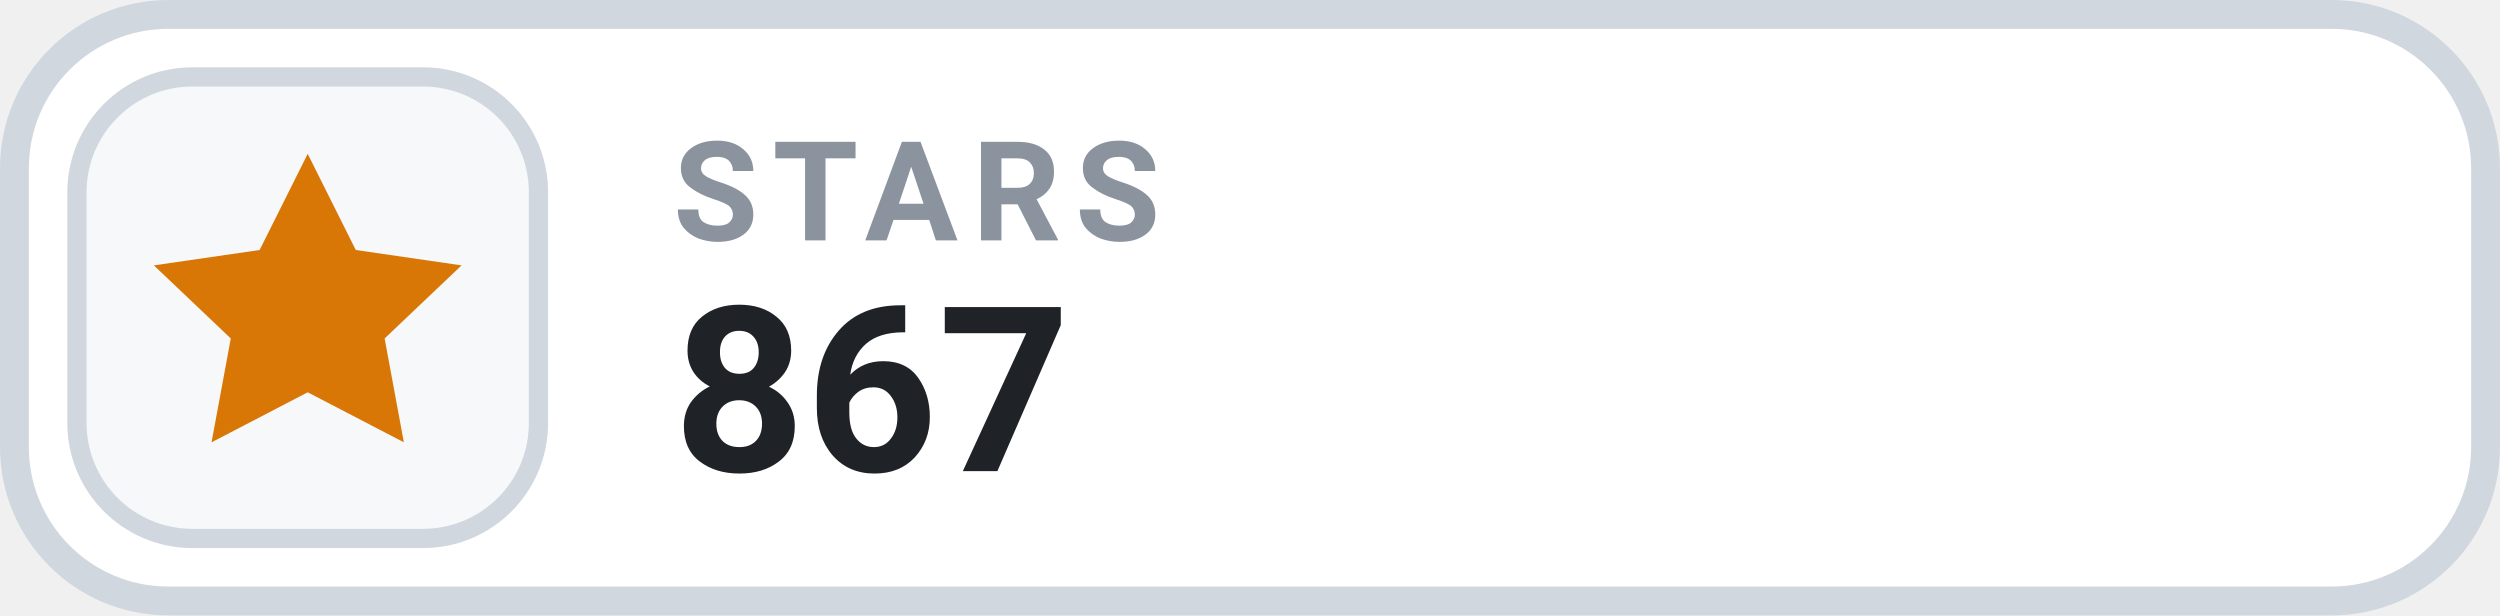
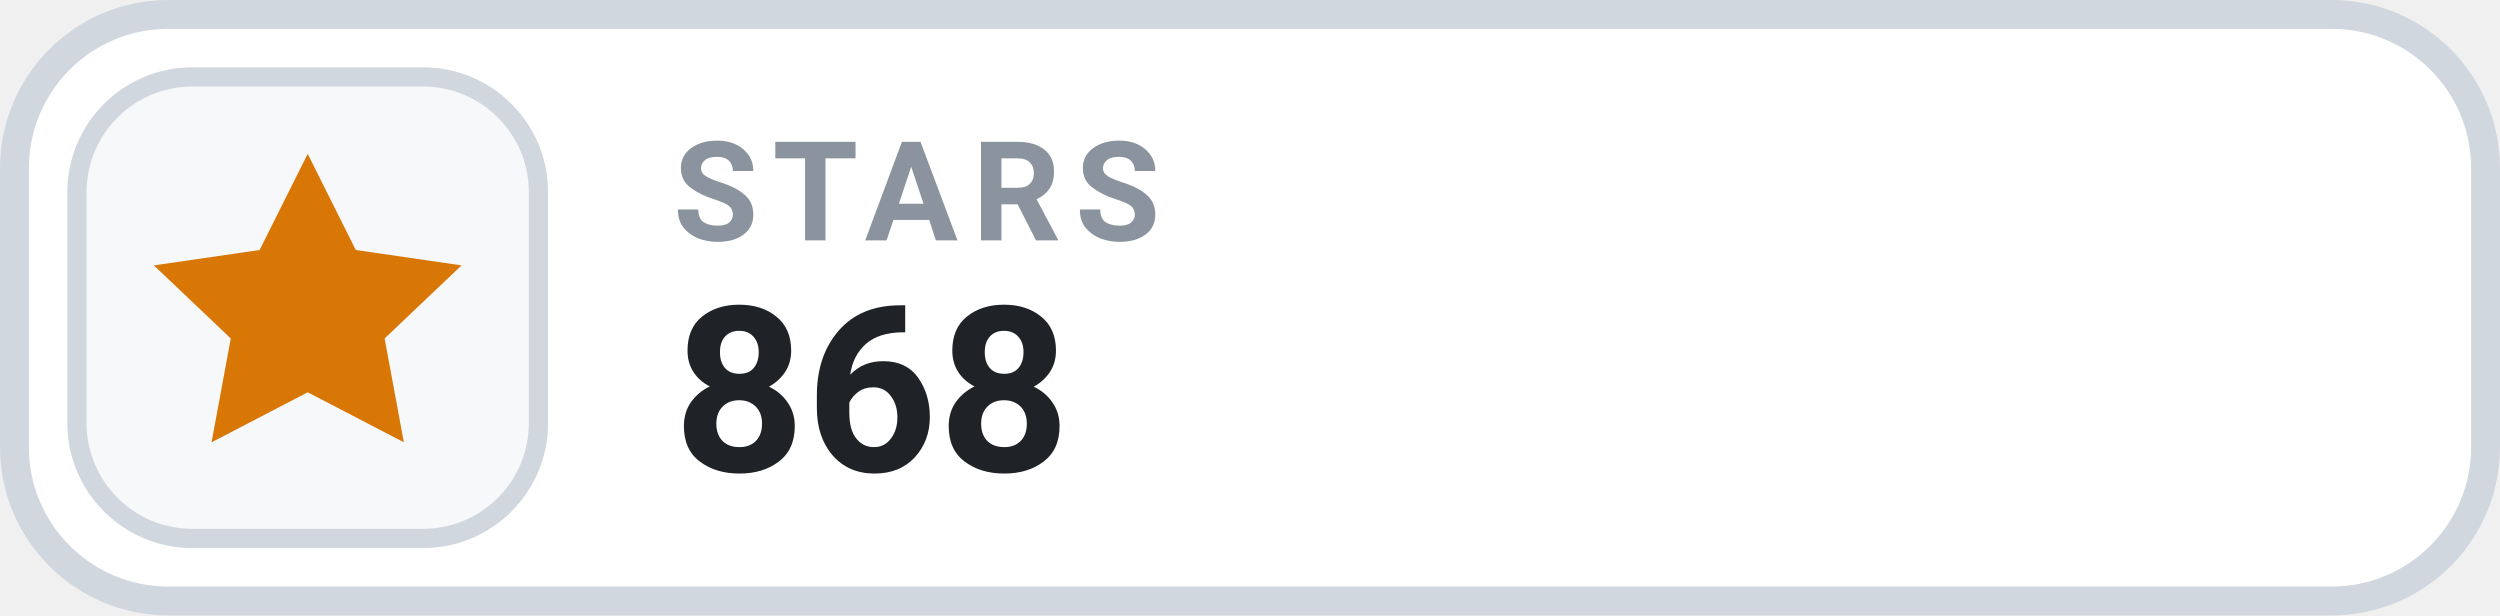
- <svg xmlns="http://www.w3.org/2000/svg" width="126" height="31.015" viewBox="0 0 130 32" role="img" aria-label="STARS 867">
+ <svg xmlns="http://www.w3.org/2000/svg" width="126" height="31.015" viewBox="0 0 130 32" role="img" aria-label="STARS 868">
  <rect x=".75" y=".75" width="128.5" height="30.5" rx="8" fill="#FFFFFF" stroke="#D0D7DE" stroke-width="1.5" />
  <rect x="4" y="4" width="24" height="24" rx="6" fill="#F6F8FA" stroke="#D0D7DE" stroke-width="1" />
  <g transform="translate(16 16)" style="color:#D97706;">
    <path d="M0 -8 l2.5 5 5.5 .8 -4 3.8 1 5.4 -5 -2.6 -5 2.6 1 -5.4 -4 -3.8 5.5 -.8 Z" fill="currentColor" />
  </g>
  <text x="35" y="12.5" fill="#8B949E" font-family="-apple-system,BlinkMacSystemFont,'Segoe UI',Roboto,Helvetica,Arial,sans-serif" font-size="7.2" font-weight="700" letter-spacing=".75">STARS</text>
-   <text x="35" y="24.5" fill="#1F2328" font-family="-apple-system,BlinkMacSystemFont,'Segoe UI',Roboto,Helvetica,Arial,sans-serif" font-size="12" font-weight="700">867</text>
+   <text x="35" y="24.5" fill="#1F2328" font-family="-apple-system,BlinkMacSystemFont,'Segoe UI',Roboto,Helvetica,Arial,sans-serif" font-size="12" font-weight="700">868</text>
</svg>
